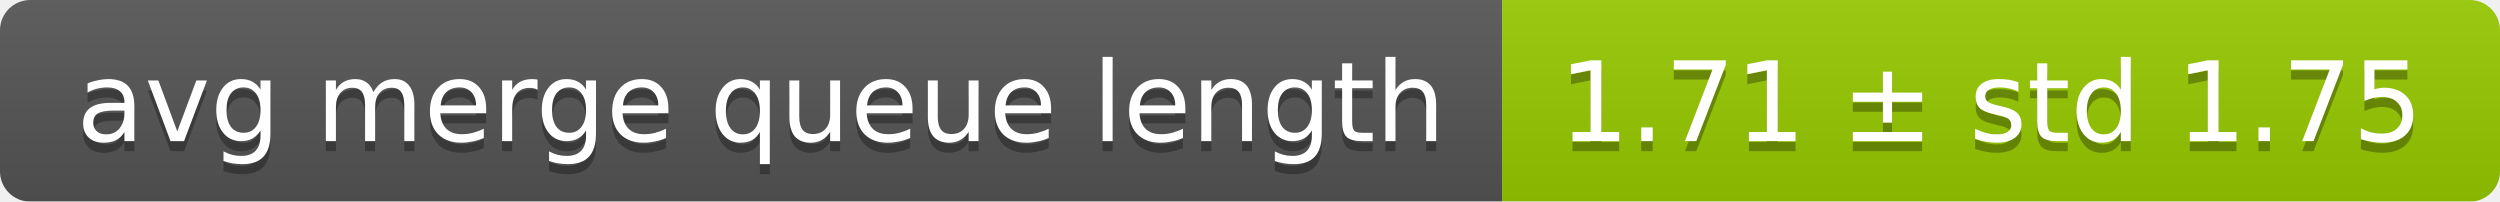
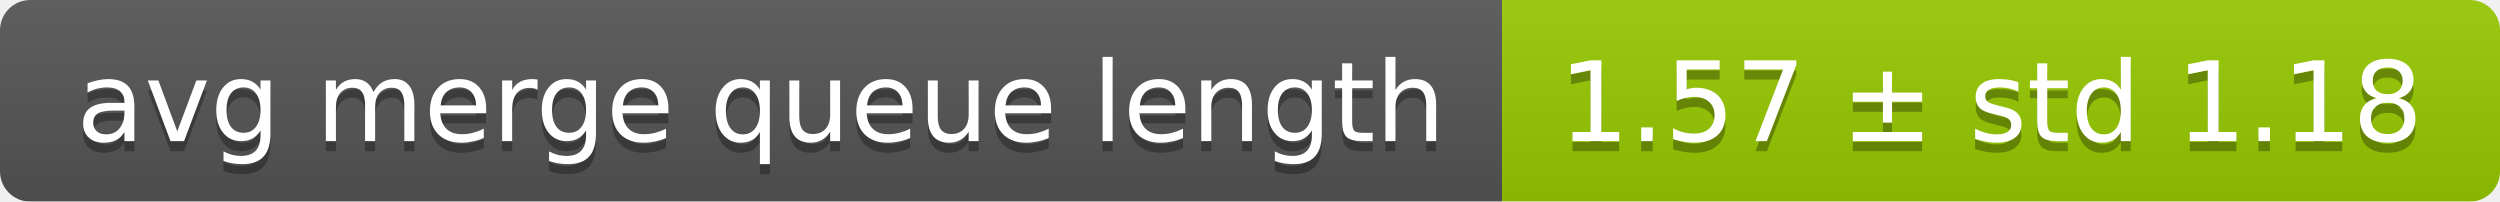
<svg xmlns="http://www.w3.org/2000/svg" width="248" height="20">
  <linearGradient id="smooth" x2="0" y2="100%">
    <stop offset="0" stop-color="#bbb" stop-opacity=".1" />
    <stop offset="1" stop-opacity=".1" />
  </linearGradient>
  <mask id="round">
    <rect width="248" height="20" rx="3" fill="#fff" />
  </mask>
  <g mask="url(#round)">
    <rect width="149" height="20" fill="#555" />
    <rect x="149" width="99" height="20" fill="#97ca00" />
    <rect width="248" height="20" fill="url(#smooth)" />
  </g>
  <g fill="#fff" text-anchor="middle" font-family="DejaVu Sans,Verdana,Geneva,sans-serif" font-size="11">
    <text x="75.5" y="15" fill="#010101" fill-opacity=".3">avg merge queue length</text>
    <text x="75.5" y="14">avg merge queue length</text>
-     <text x="197.5" y="15" fill="#010101" fill-opacity=".3">1.71 ± std 1.75</text>
-     <text x="197.5" y="14">1.71 ± std 1.75</text>
+     <text x="197.5" y="15" fill="#010101" fill-opacity=".3">1.57 ± std 1.18</text>
+     <text x="197.5" y="14">1.57 ± std 1.18</text>
  </g>
</svg>
